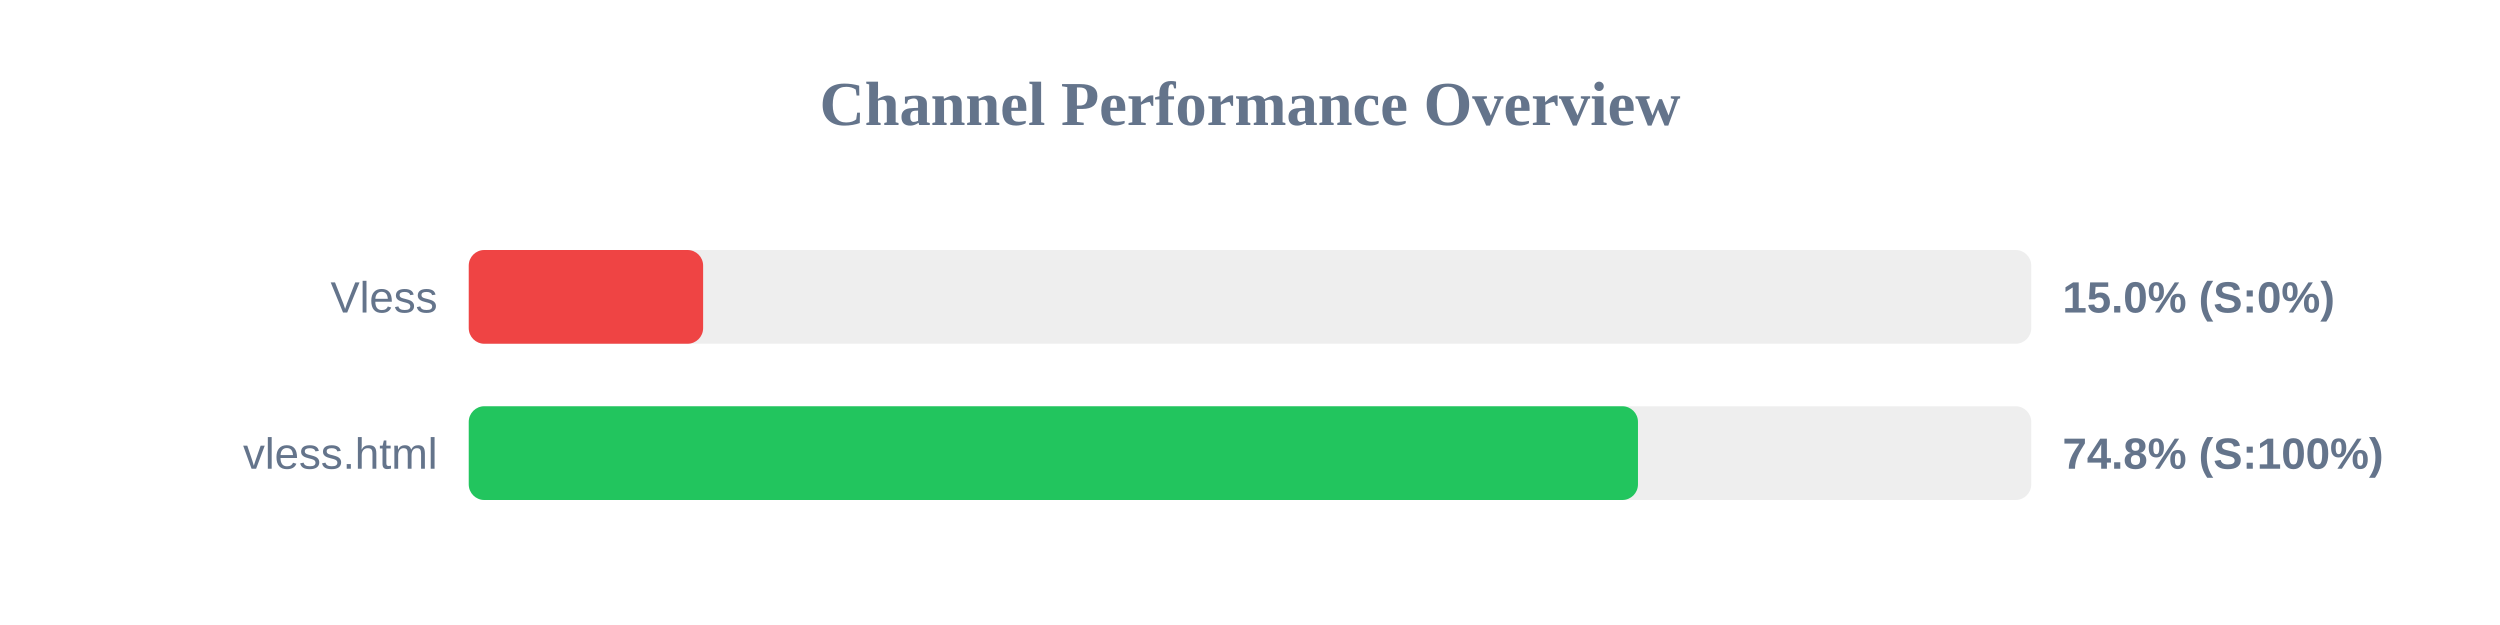
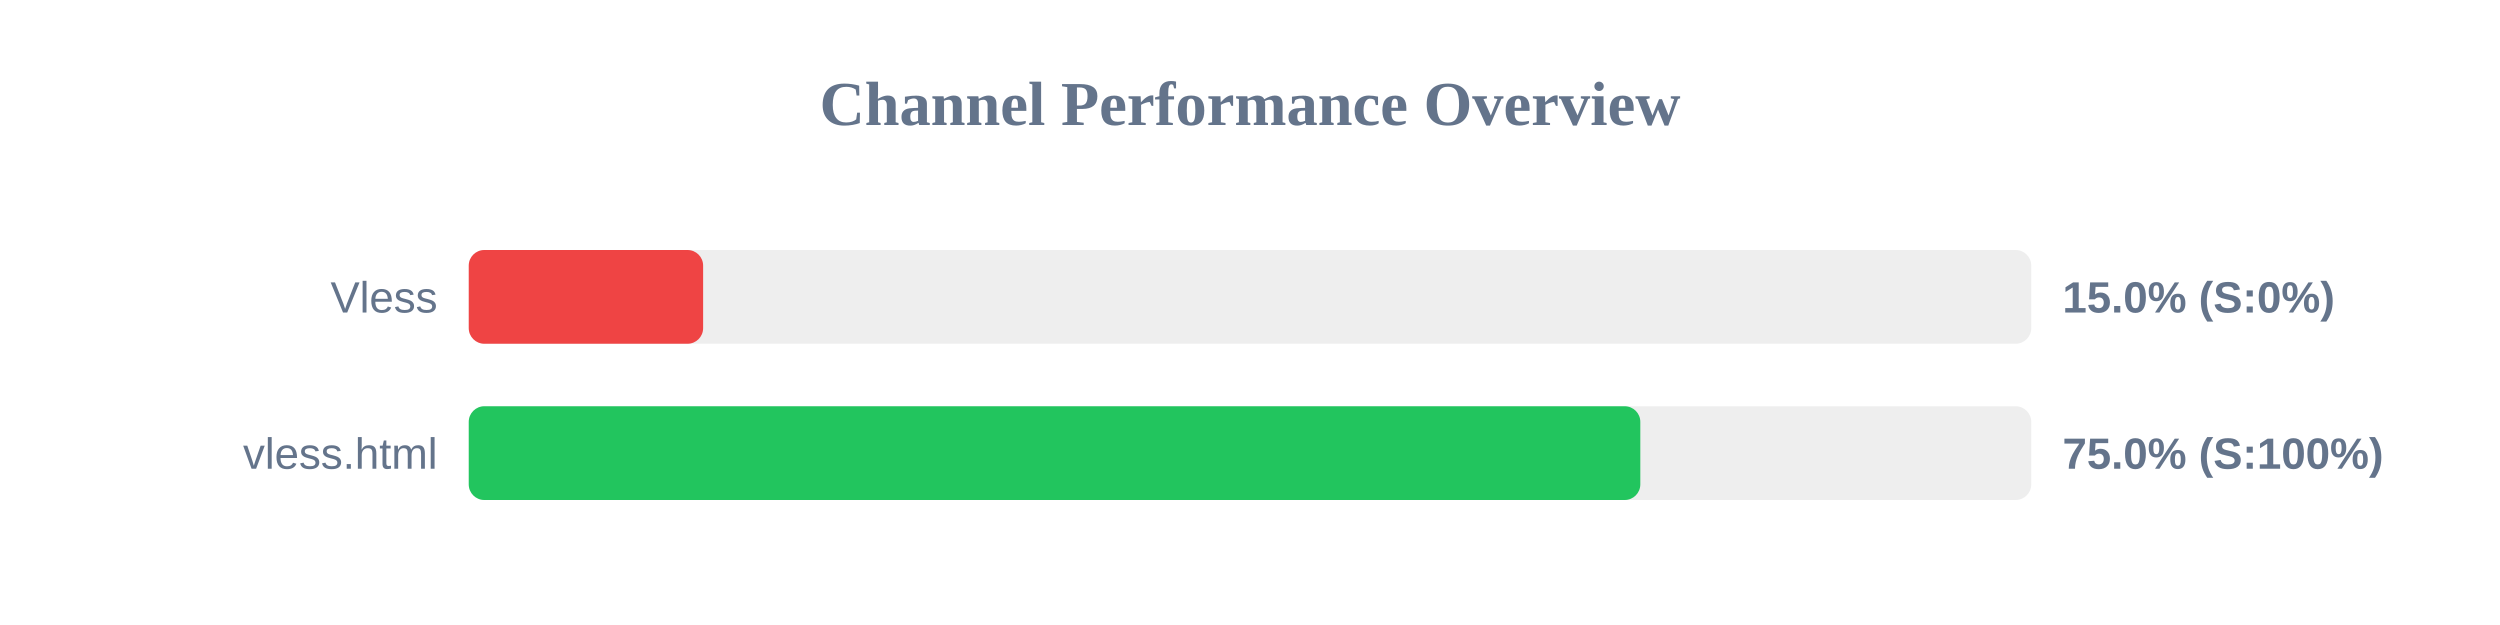
<svg xmlns="http://www.w3.org/2000/svg" width="800" height="200" version="1.1">
  <style>
        .row { font: 14px Arial; fill: #64748b; }
        .score { font: bold 14px Arial; fill: #64748b; }
    </style>
  <text x="400" y="40" text-anchor="middle" font-size="20px" font-weight="bold" fill="#64748b">Channel Performance Overview</text>
  <rect x="150" y="80" width="500" height="30" fill="#eee" rx="5" />
  <rect x="150" y="80" width="75.0" height="30" fill="#ef4444" rx="5" />
  <text x="140" y="100" text-anchor="end" class="row">Vless</text>
  <text x="660" y="100" text-anchor="start" class="score">15.0% (S:0%)</text>
  <rect x="150" y="130" width="500" height="30" fill="#eee" rx="5" />
-   <rect x="150" y="130" width="374.15" height="30" fill="#22c55e" rx="5" />
+   <rect x="150" y="130" width="374.9" height="30" fill="#22c55e" rx="5" />
  <text x="140" y="150" text-anchor="end" class="row">vless.html</text>
-   <text x="660" y="150" text-anchor="start" class="score">74.8% (S:100%)</text>
+   <text x="660" y="150" text-anchor="start" class="score">75.0% (S:100%)</text>
</svg>
